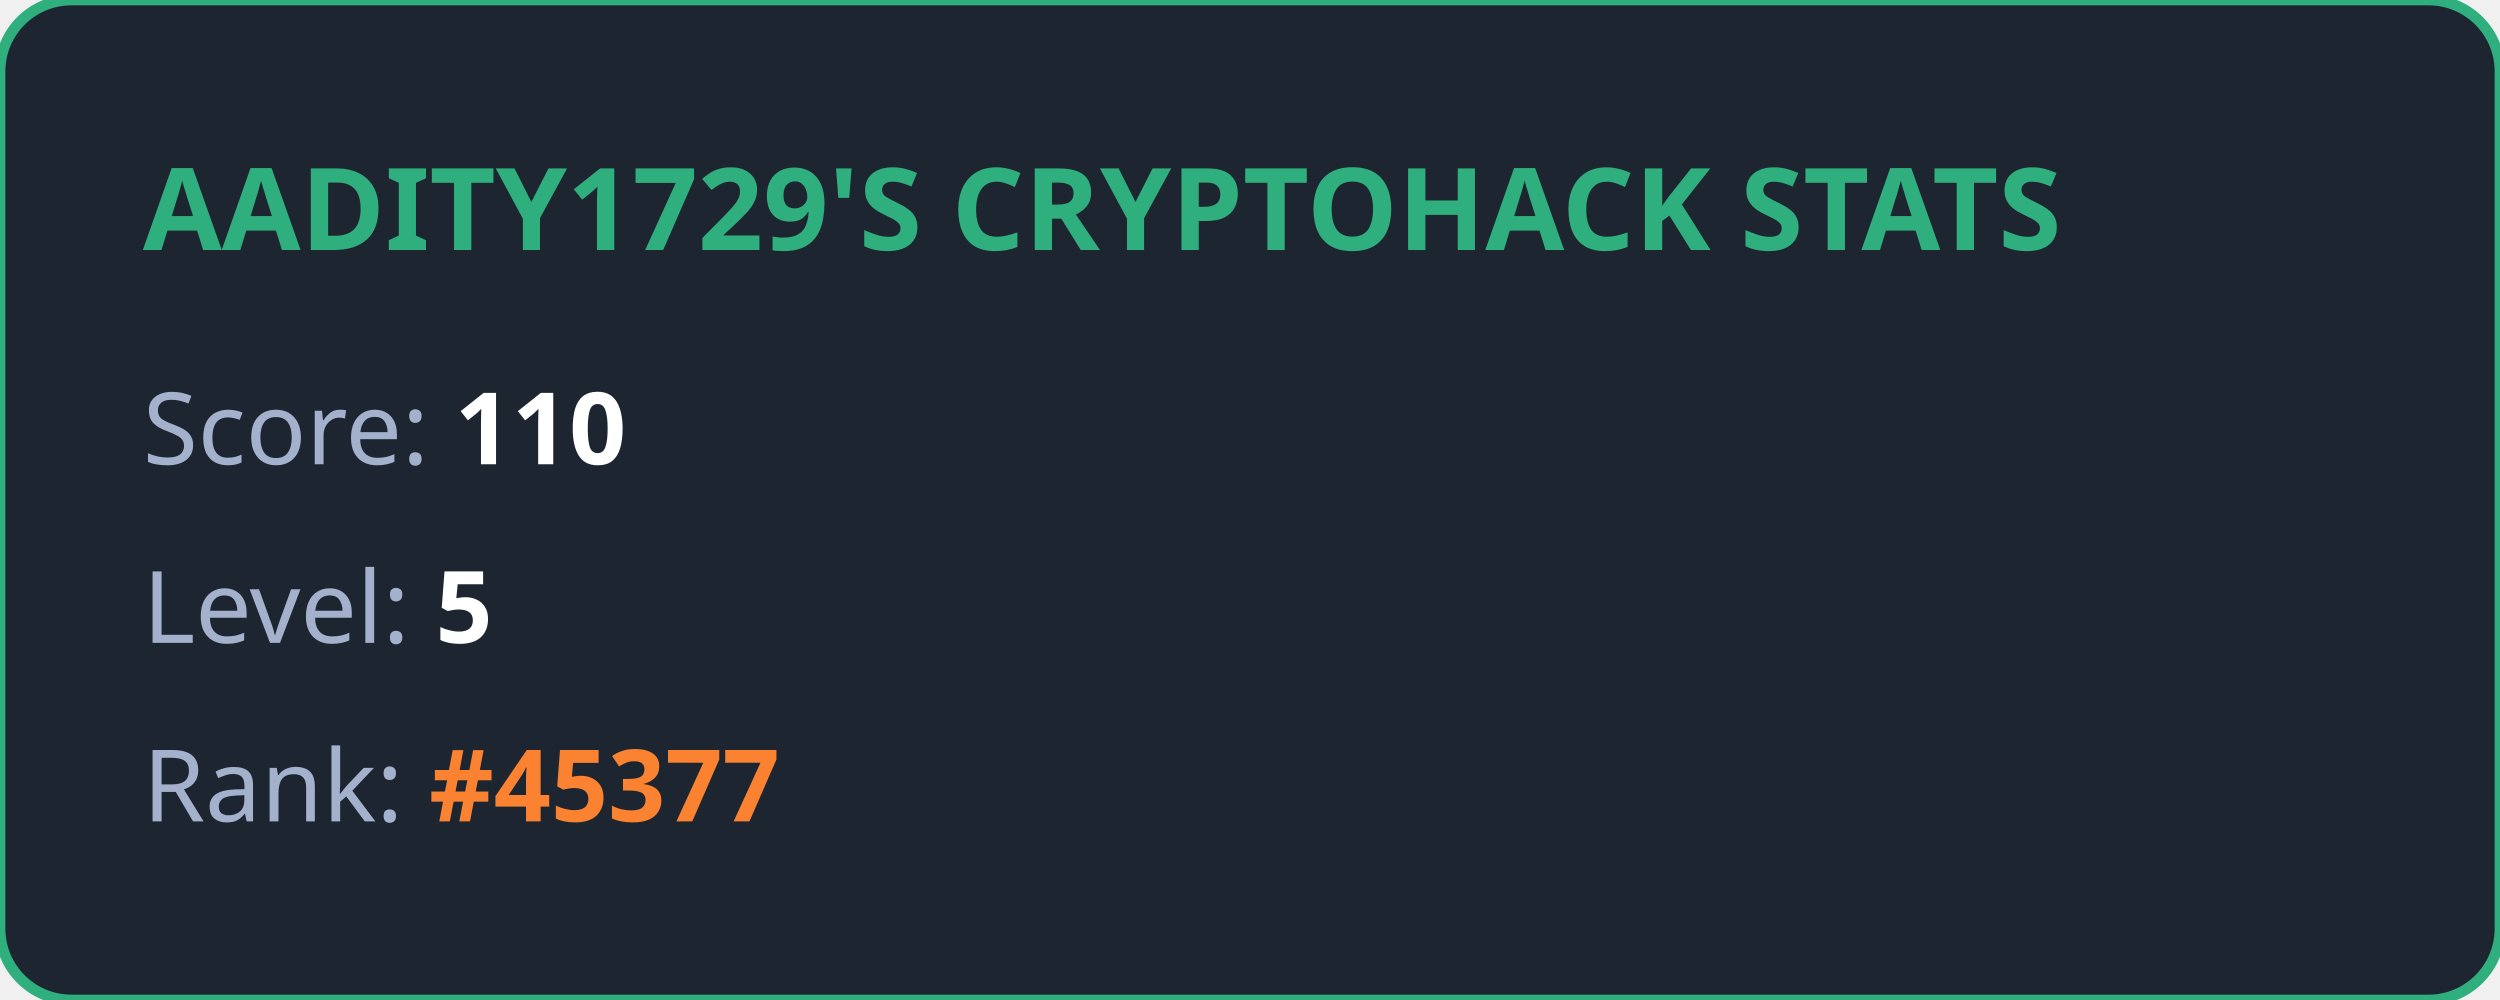
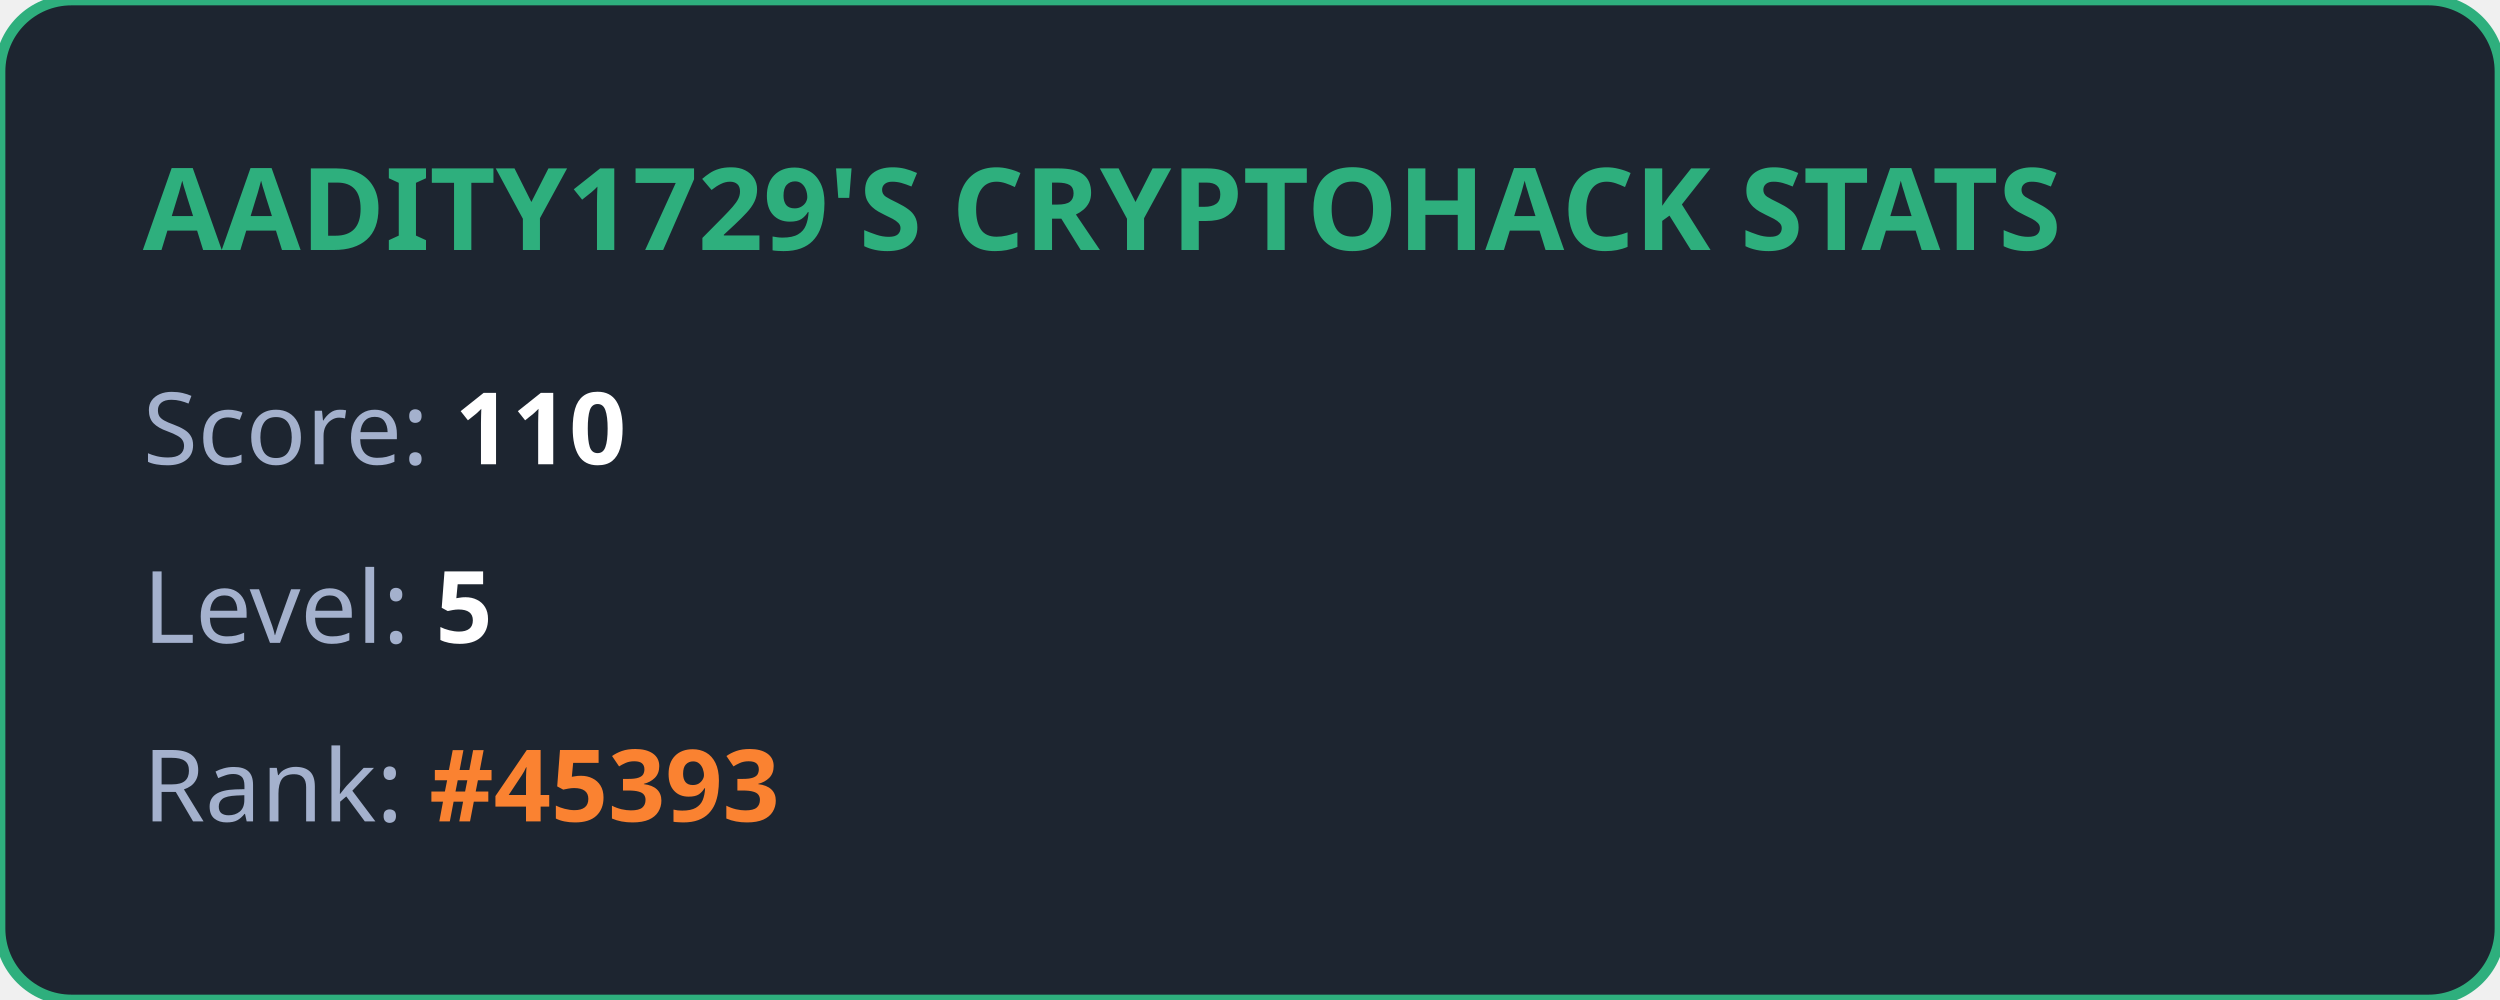
<svg xmlns="http://www.w3.org/2000/svg" width="350" height="140" viewBox="0 0 350 140" fill="none">
  <style>
            .title { font: bold 16px 'Segoe UI', Ubuntu, sans-serif; fill: #2eaf7d; }
            .stat { font: 14px 'Segoe UI', Ubuntu, sans-serif; fill: #a4b1cd; }
            .value { font-weight: bold; fill: #ffffff; }
            .highlight { font-weight: bold; fill: #fa8231; }
        </style>
  <rect width="100%" height="100%" rx="10" fill="#1d2530" stroke="#2eaf7d" stroke-width="1.5" />
  <text x="20" y="35" class="title">AADITY1729'S CRYPTOHACK STATS</text>
  <text x="20" y="65" class="stat">Score: <tspan class="value">110</tspan>
  </text>
  <text x="20" y="90" class="stat">Level: <tspan class="value">5</tspan>
  </text>
-   <text x="20" y="115" class="stat">Rank: <tspan class="highlight">#45377</tspan>
+   <text x="20" y="115" class="stat">Rank: <tspan class="highlight">#45393</tspan>
  </text>
</svg>
